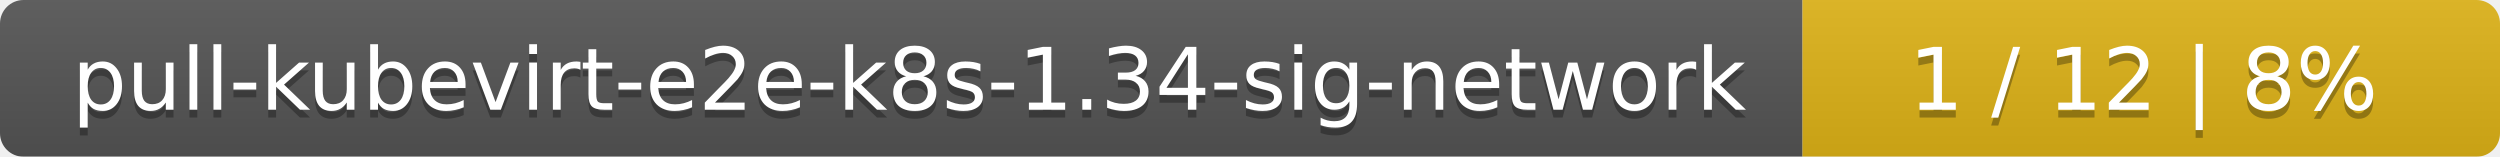
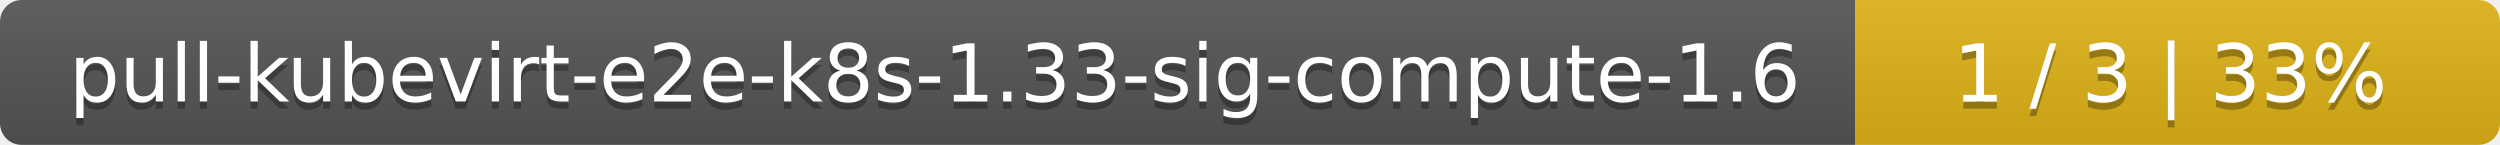
- <svg xmlns="http://www.w3.org/2000/svg" width="319" height="20">
+ <svg xmlns="http://www.w3.org/2000/svg" width="345" height="20">
  <linearGradient id="smooth" x2="0" y2="100%">
    <stop offset="0" stop-color="#bbb" stop-opacity=".1" />
    <stop offset="1" stop-opacity=".1" />
  </linearGradient>
  <mask id="round">
-     <rect width="319" height="20" rx="3" fill="#fff" />
+     <rect width="345" height="20" rx="3" fill="#fff" />
  </mask>
  <g mask="url(#round)">
-     <rect width="230" height="20" fill="#555" />
-     <rect x="230" width="89" height="20" fill="#dfb317" />
-     <rect width="319" height="20" fill="url(#smooth)" />
+     <rect width="256" height="20" fill="#555" />
+     <rect x="256" width="89" height="20" fill="#dfb317" />
+     <rect width="345" height="20" fill="url(#smooth)" />
  </g>
  <g fill="#fff" text-anchor="middle" font-family="DejaVu Sans,Verdana,Geneva,sans-serif" font-size="11">
-     <text x="116" y="15" fill="#010101" fill-opacity=".3">pull-kubevirt-e2e-k8s-1.34-sig-network</text>
-     <text x="116" y="14">pull-kubevirt-e2e-k8s-1.34-sig-network</text>
-     <text x="273.5" y="15" fill="#010101" fill-opacity=".3">1 / 12    |    8%</text>
-     <text x="273.5" y="14">1 / 12    |    8%</text>
+     <text x="129" y="15" fill="#010101" fill-opacity=".3">pull-kubevirt-e2e-k8s-1.33-sig-compute-1.6</text>
+     <text x="129" y="14">pull-kubevirt-e2e-k8s-1.33-sig-compute-1.6</text>
+     <text x="299.5" y="15" fill="#010101" fill-opacity=".3">1 / 3    |    33%</text>
+     <text x="299.5" y="14">1 / 3    |    33%</text>
  </g>
</svg>
